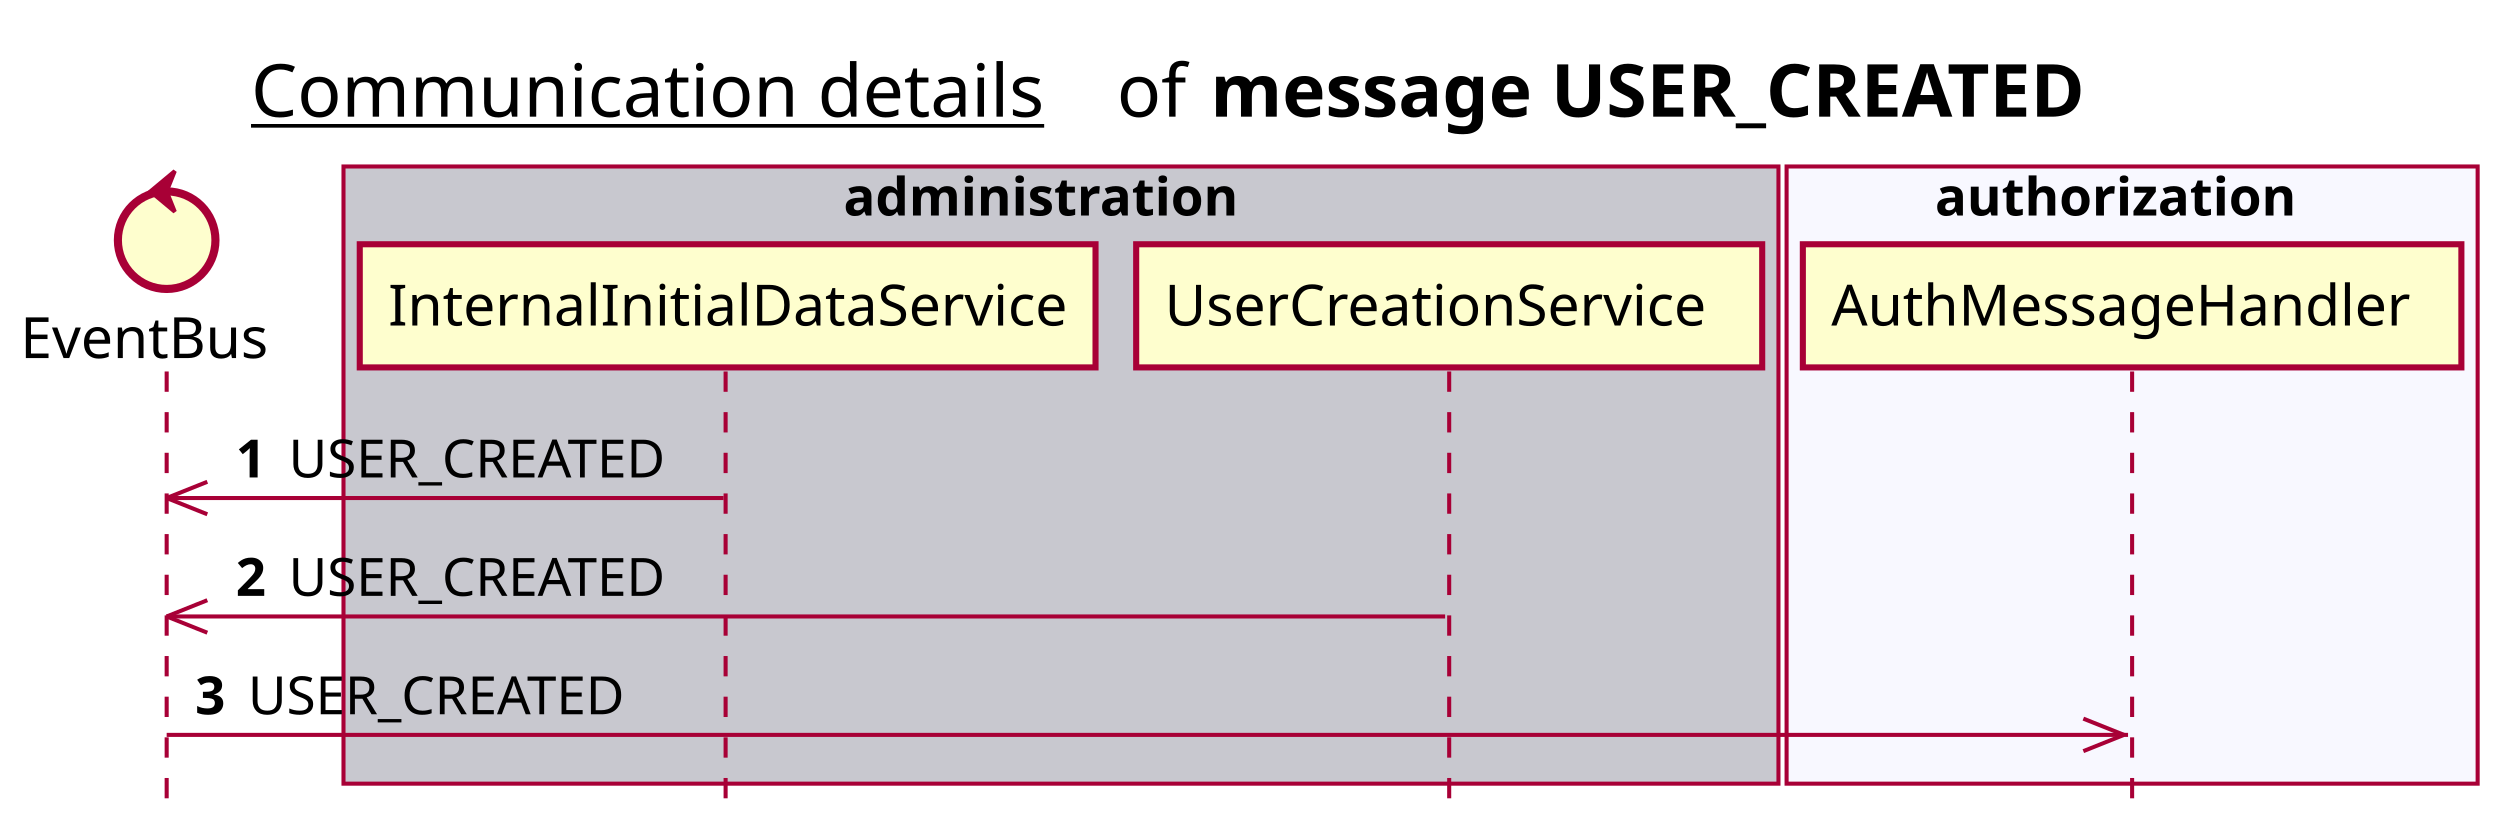
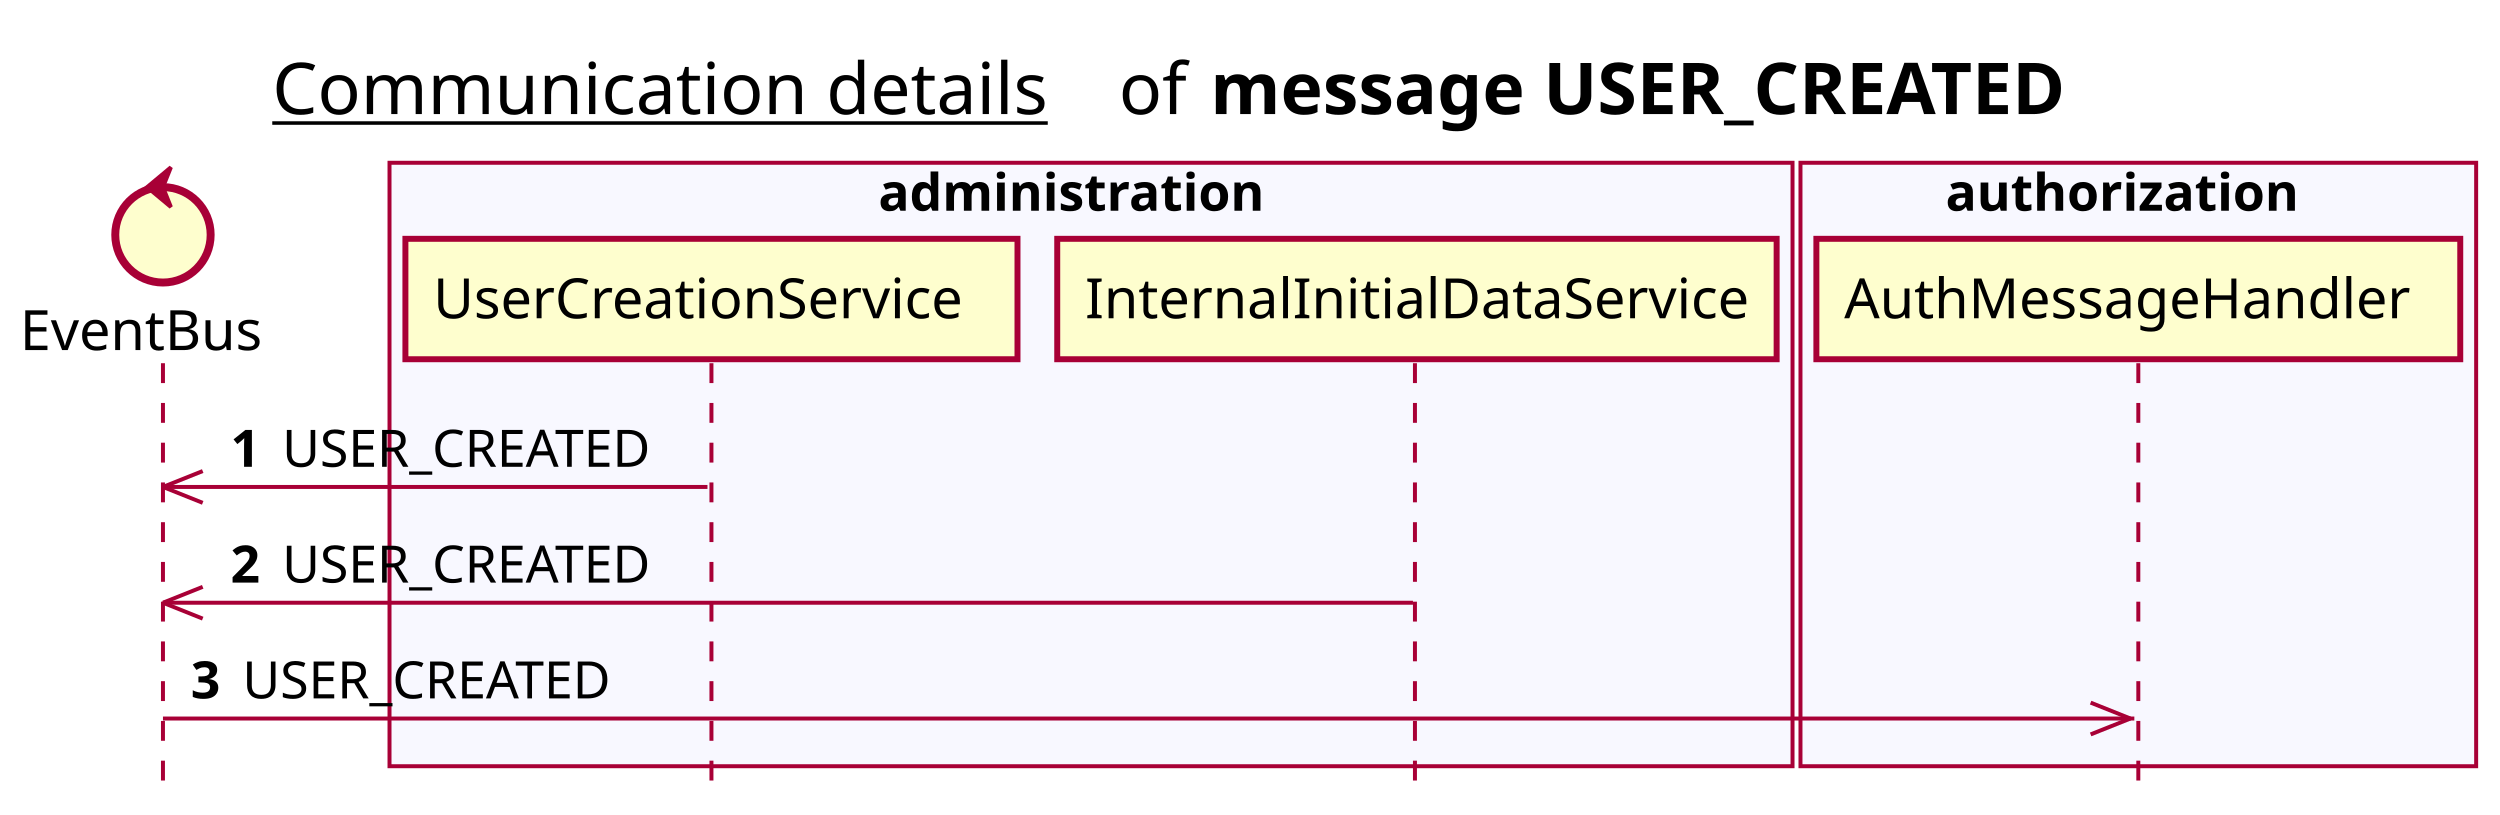
- <svg xmlns="http://www.w3.org/2000/svg" contentScriptType="application/ecmascript" contentStyleType="text/css" height="205px" preserveAspectRatio="none" style="width:615px;height:205px;background:#FFFFFF;" version="1.1" viewBox="0 0 615 205" width="615px" zoomAndPan="magnify">
+ <svg xmlns="http://www.w3.org/2000/svg" contentScriptType="application/ecmascript" contentStyleType="text/css" height="205px" preserveAspectRatio="none" style="width:629px;height:205px;background:#FFFFFF;" version="1.1" viewBox="0 0 629 205" width="629px" zoomAndPan="magnify">
  <defs />
  <g>
-     <text fill="#000000" font-family="sans-serif" font-size="18" lengthAdjust="spacing" text-decoration="underline" textLength="201" x="61.75" y="28.708">Communication details</text>
-     <text fill="#000000" font-family="sans-serif" font-size="18" lengthAdjust="spacing" textLength="17" x="274.75" y="28.708">of</text>
-     <text fill="#000000" font-family="sans-serif" font-size="18" font-weight="bold" lengthAdjust="spacing" textLength="251" x="297.75" y="28.708">message USER_CREATED</text>
-     <rect fill="#C8C8CF" height="151.828" style="stroke:#A80036;stroke-width:1.0;" width="353" x="84.5" y="40.953" />
-     <text fill="#000000" font-family="sans-serif" font-size="13" font-weight="bold" lengthAdjust="spacing" textLength="107" x="207.5" y="53.02">administration</text>
-     <rect fill="#F8F8FF" height="151.828" style="stroke:#A80036;stroke-width:1.0;" width="170" x="439.5" y="40.953" />
-     <text fill="#000000" font-family="sans-serif" font-size="13" font-weight="bold" lengthAdjust="spacing" textLength="97" x="476" y="53.02">authorization</text>
+     <text fill="#000000" font-family="sans-serif" font-size="18" lengthAdjust="spacing" text-decoration="underline" textLength="201" x="68.5" y="28.708">Communication details</text>
+     <text fill="#000000" font-family="sans-serif" font-size="18" lengthAdjust="spacing" textLength="17" x="281.5" y="28.708">of</text>
+     <text fill="#000000" font-family="sans-serif" font-size="18" font-weight="bold" lengthAdjust="spacing" textLength="251" x="304.5" y="28.708">message USER_CREATED</text>
+     <rect fill="#F8F8FF" height="151.828" style="stroke:#A80036;stroke-width:1.0;" width="353" x="98" y="40.953" />
+     <text fill="#000000" font-family="sans-serif" font-size="13" font-weight="bold" lengthAdjust="spacing" textLength="107" x="221" y="53.02">administration</text>
+     <rect fill="#F8F8FF" height="151.828" style="stroke:#A80036;stroke-width:1.0;" width="170" x="453" y="40.953" />
+     <text fill="#000000" font-family="sans-serif" font-size="13" font-weight="bold" lengthAdjust="spacing" textLength="97" x="489.5" y="53.02">authorization</text>
    <line style="stroke:#A80036;stroke-width:1.0;stroke-dasharray:5.0,5.0;" x1="41" x2="41" y1="91.383" y2="198.781" />
-     <line style="stroke:#A80036;stroke-width:1.0;stroke-dasharray:5.0,5.0;" x1="178.5" x2="178.5" y1="91.383" y2="198.781" />
-     <line style="stroke:#A80036;stroke-width:1.0;stroke-dasharray:5.0,5.0;" x1="356.5" x2="356.5" y1="91.383" y2="198.781" />
-     <line style="stroke:#A80036;stroke-width:1.0;stroke-dasharray:5.0,5.0;" x1="524.5" x2="524.5" y1="91.383" y2="198.781" />
+     <line style="stroke:#A80036;stroke-width:1.0;stroke-dasharray:5.0,5.0;" x1="179" x2="179" y1="91.383" y2="198.781" />
+     <line style="stroke:#A80036;stroke-width:1.0;stroke-dasharray:5.0,5.0;" x1="356" x2="356" y1="91.383" y2="198.781" />
+     <line style="stroke:#A80036;stroke-width:1.0;stroke-dasharray:5.0,5.0;" x1="538" x2="538" y1="91.383" y2="198.781" />
    <text fill="#000000" font-family="sans-serif" font-size="14" lengthAdjust="spacing" textLength="66" x="5" y="88.081">EventBus</text>
    <ellipse cx="41" cy="59.086" fill="#FEFECE" rx="12" ry="12" style="stroke:#A80036;stroke-width:2.0;" />
    <polygon fill="#A80036" points="37,47.086,43,42.086,41,47.086,43,52.086,37,47.086" style="stroke:#A80036;stroke-width:1.0;" />
-     <rect fill="#FEFECE" height="30.297" style="stroke:#A80036;stroke-width:1.5;" width="181" x="88.5" y="60.086" />
-     <text fill="#000000" font-family="sans-serif" font-size="14" lengthAdjust="spacing" textLength="167" x="95.5" y="80.081">InternalInitialDataService</text>
-     <rect fill="#FEFECE" height="30.297" style="stroke:#A80036;stroke-width:1.5;" width="154" x="279.5" y="60.086" />
-     <text fill="#000000" font-family="sans-serif" font-size="14" lengthAdjust="spacing" textLength="140" x="286.5" y="80.081">UserCreationService</text>
-     <rect fill="#FEFECE" height="30.297" style="stroke:#A80036;stroke-width:1.5;" width="162" x="443.5" y="60.086" />
-     <text fill="#000000" font-family="sans-serif" font-size="14" lengthAdjust="spacing" textLength="148" x="450.5" y="80.081">AuthMessageHandler</text>
+     <rect fill="#FEFECE" height="30.297" style="stroke:#A80036;stroke-width:1.5;" width="154" x="102" y="60.086" />
+     <text fill="#000000" font-family="sans-serif" font-size="14" lengthAdjust="spacing" textLength="140" x="109" y="80.081">UserCreationService</text>
+     <rect fill="#FEFECE" height="30.297" style="stroke:#A80036;stroke-width:1.5;" width="181" x="266" y="60.086" />
+     <text fill="#000000" font-family="sans-serif" font-size="14" lengthAdjust="spacing" textLength="167" x="273" y="80.081">InternalInitialDataService</text>
+     <rect fill="#FEFECE" height="30.297" style="stroke:#A80036;stroke-width:1.5;" width="162" x="457" y="60.086" />
+     <text fill="#000000" font-family="sans-serif" font-size="14" lengthAdjust="spacing" textLength="148" x="464" y="80.081">AuthMessageHandler</text>
    <line style="stroke:#A80036;stroke-width:1.0;" x1="41" x2="51" y1="122.516" y2="118.516" />
    <line style="stroke:#A80036;stroke-width:1.0;" x1="41" x2="51" y1="122.516" y2="126.516" />
    <line style="stroke:#A80036;stroke-width:1.0;" x1="41" x2="178" y1="122.516" y2="122.516" />
    <text fill="#000000" font-family="sans-serif" font-size="13" font-weight="bold" lengthAdjust="spacing" textLength="9" x="58" y="117.45">1</text>
    <text fill="#000000" font-family="sans-serif" font-size="13" lengthAdjust="spacing" textLength="101" x="71" y="117.45">USER_CREATED</text>
    <line style="stroke:#A80036;stroke-width:1.0;" x1="41" x2="51" y1="151.648" y2="147.648" />
    <line style="stroke:#A80036;stroke-width:1.0;" x1="41" x2="51" y1="151.648" y2="155.648" />
    <line style="stroke:#A80036;stroke-width:1.0;" x1="41" x2="355.5" y1="151.648" y2="151.648" />
    <text fill="#000000" font-family="sans-serif" font-size="13" font-weight="bold" lengthAdjust="spacing" textLength="9" x="58" y="146.583">2</text>
    <text fill="#000000" font-family="sans-serif" font-size="13" lengthAdjust="spacing" textLength="101" x="71" y="146.583">USER_CREATED</text>
-     <line style="stroke:#A80036;stroke-width:1.0;" x1="522.5" x2="512.5" y1="180.781" y2="176.781" />
-     <line style="stroke:#A80036;stroke-width:1.0;" x1="522.5" x2="512.5" y1="180.781" y2="184.781" />
-     <line style="stroke:#A80036;stroke-width:1.0;" x1="41" x2="523.5" y1="180.781" y2="180.781" />
+     <line style="stroke:#A80036;stroke-width:1.0;" x1="536" x2="526" y1="180.781" y2="176.781" />
+     <line style="stroke:#A80036;stroke-width:1.0;" x1="536" x2="526" y1="180.781" y2="184.781" />
+     <line style="stroke:#A80036;stroke-width:1.0;" x1="41" x2="537" y1="180.781" y2="180.781" />
    <text fill="#000000" font-family="sans-serif" font-size="13" font-weight="bold" lengthAdjust="spacing" textLength="9" x="48" y="175.715">3</text>
    <text fill="#000000" font-family="sans-serif" font-size="13" lengthAdjust="spacing" textLength="101" x="61" y="175.715">USER_CREATED</text>
  </g>
</svg>
